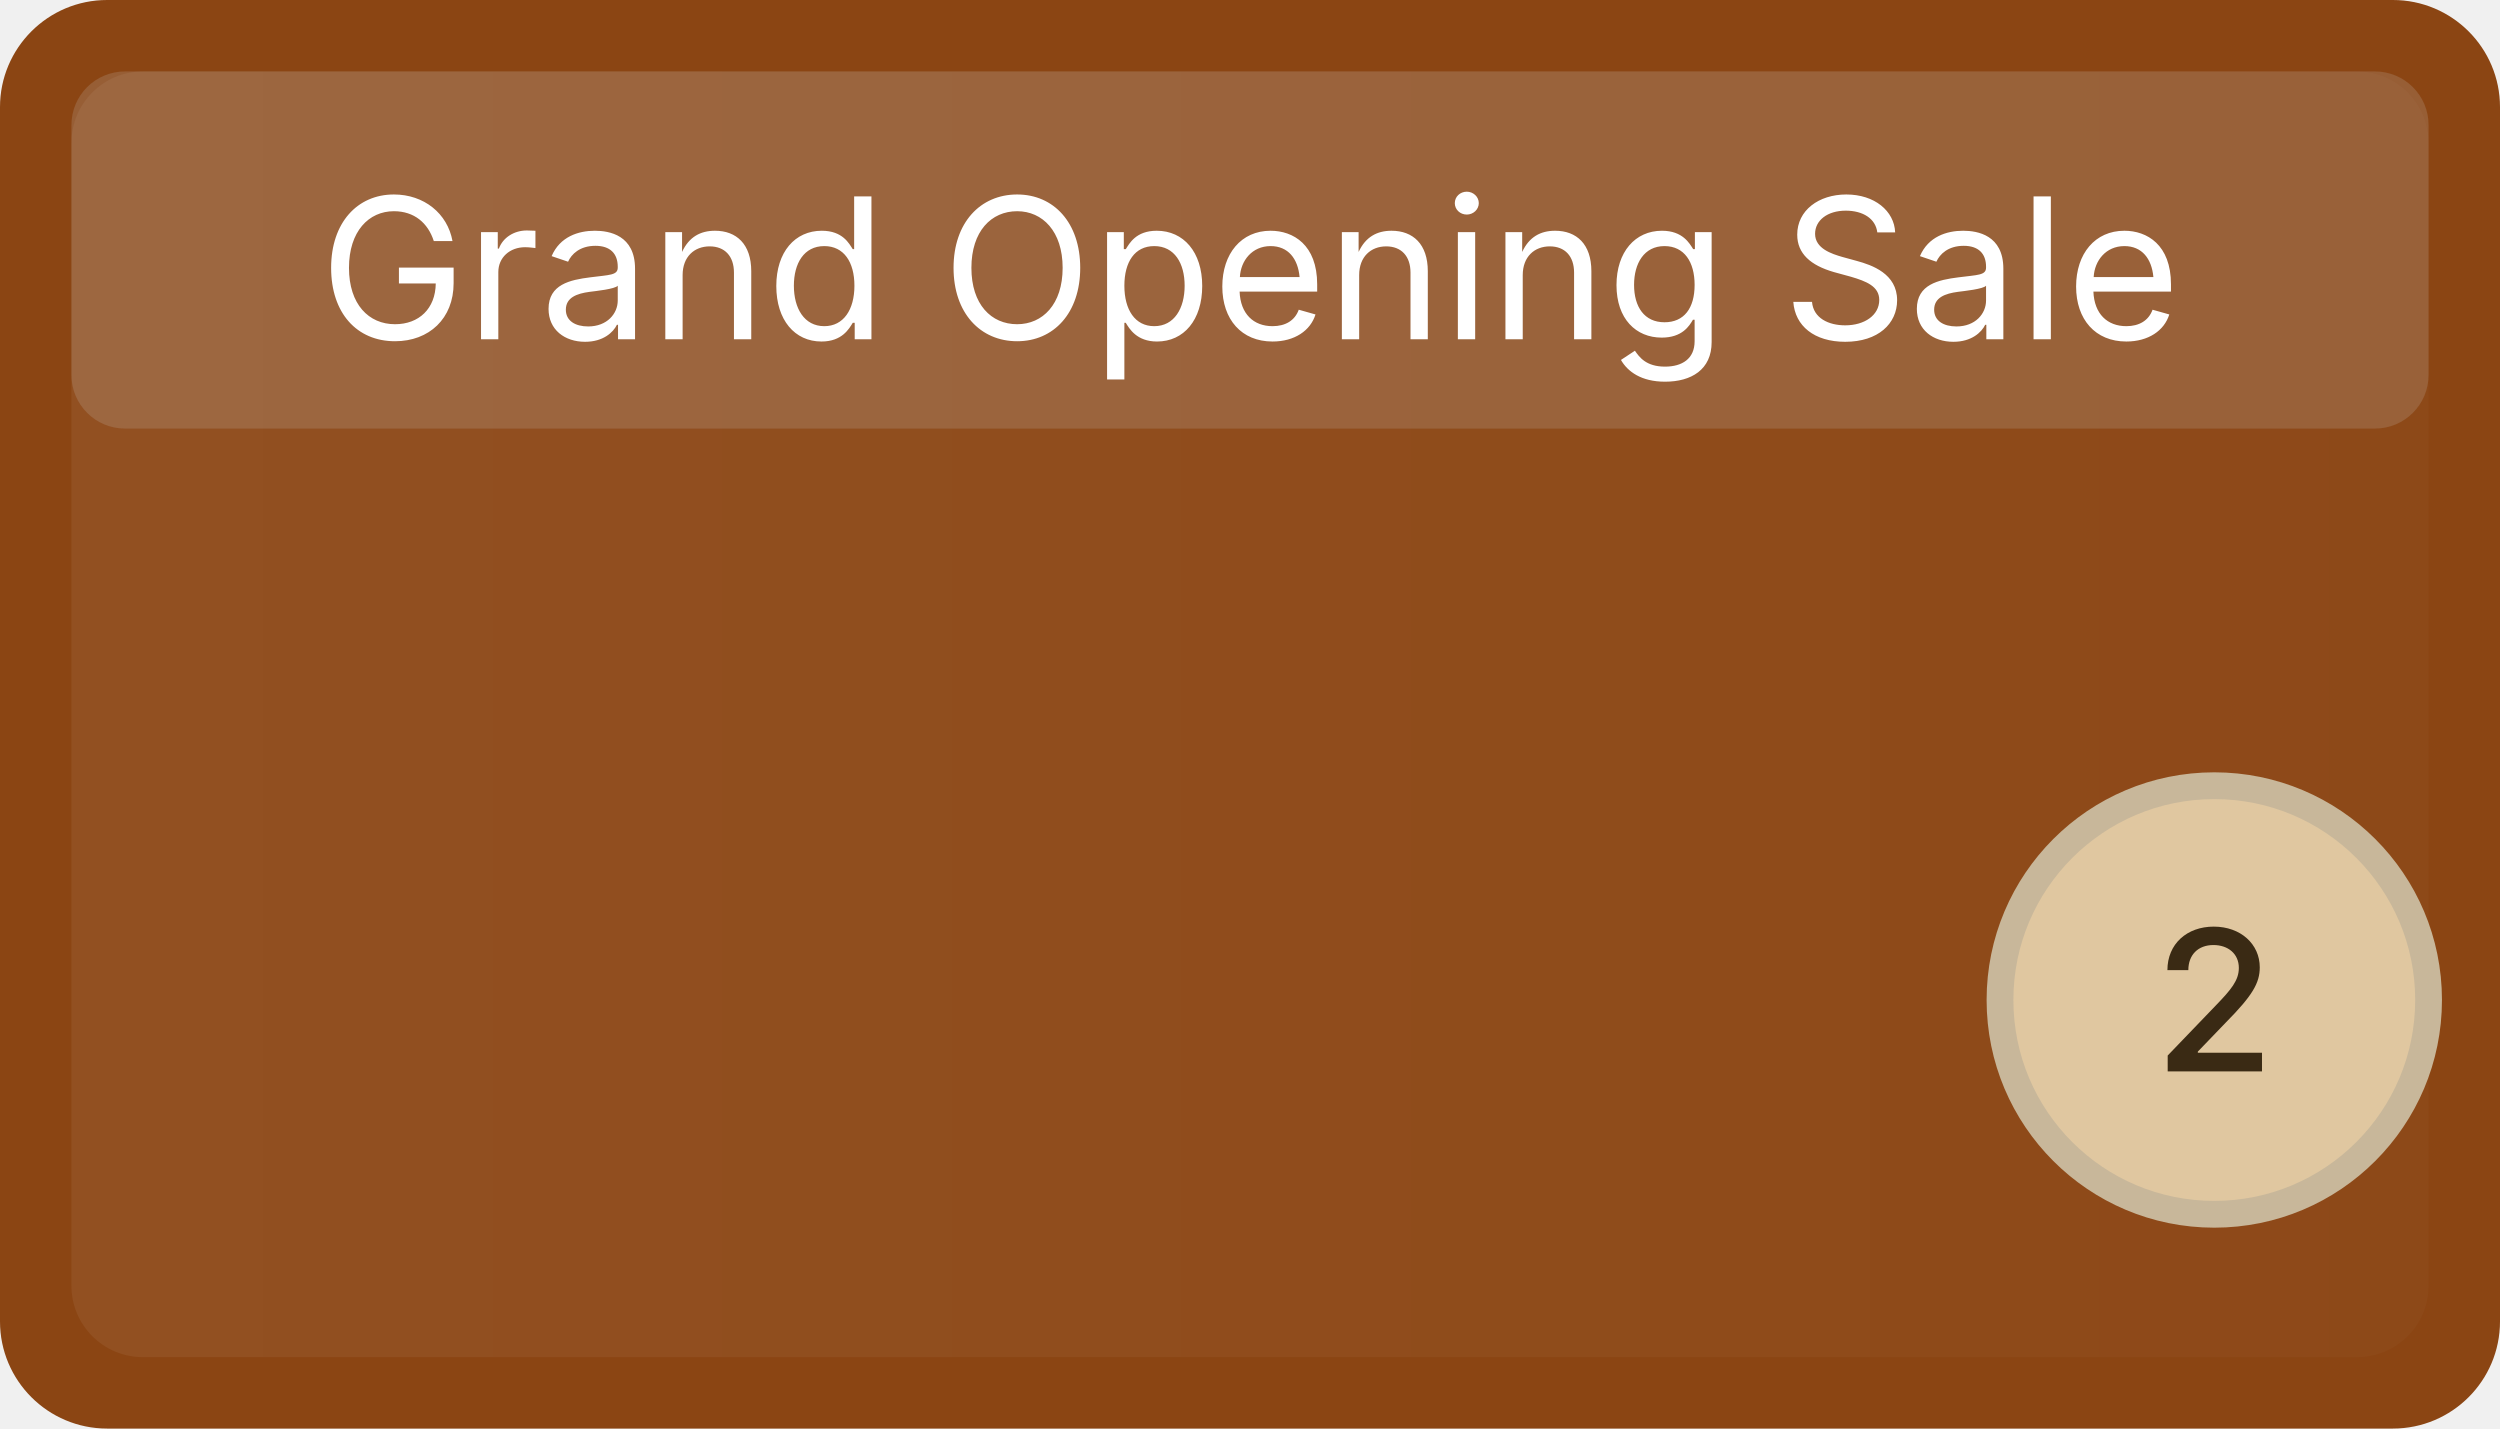
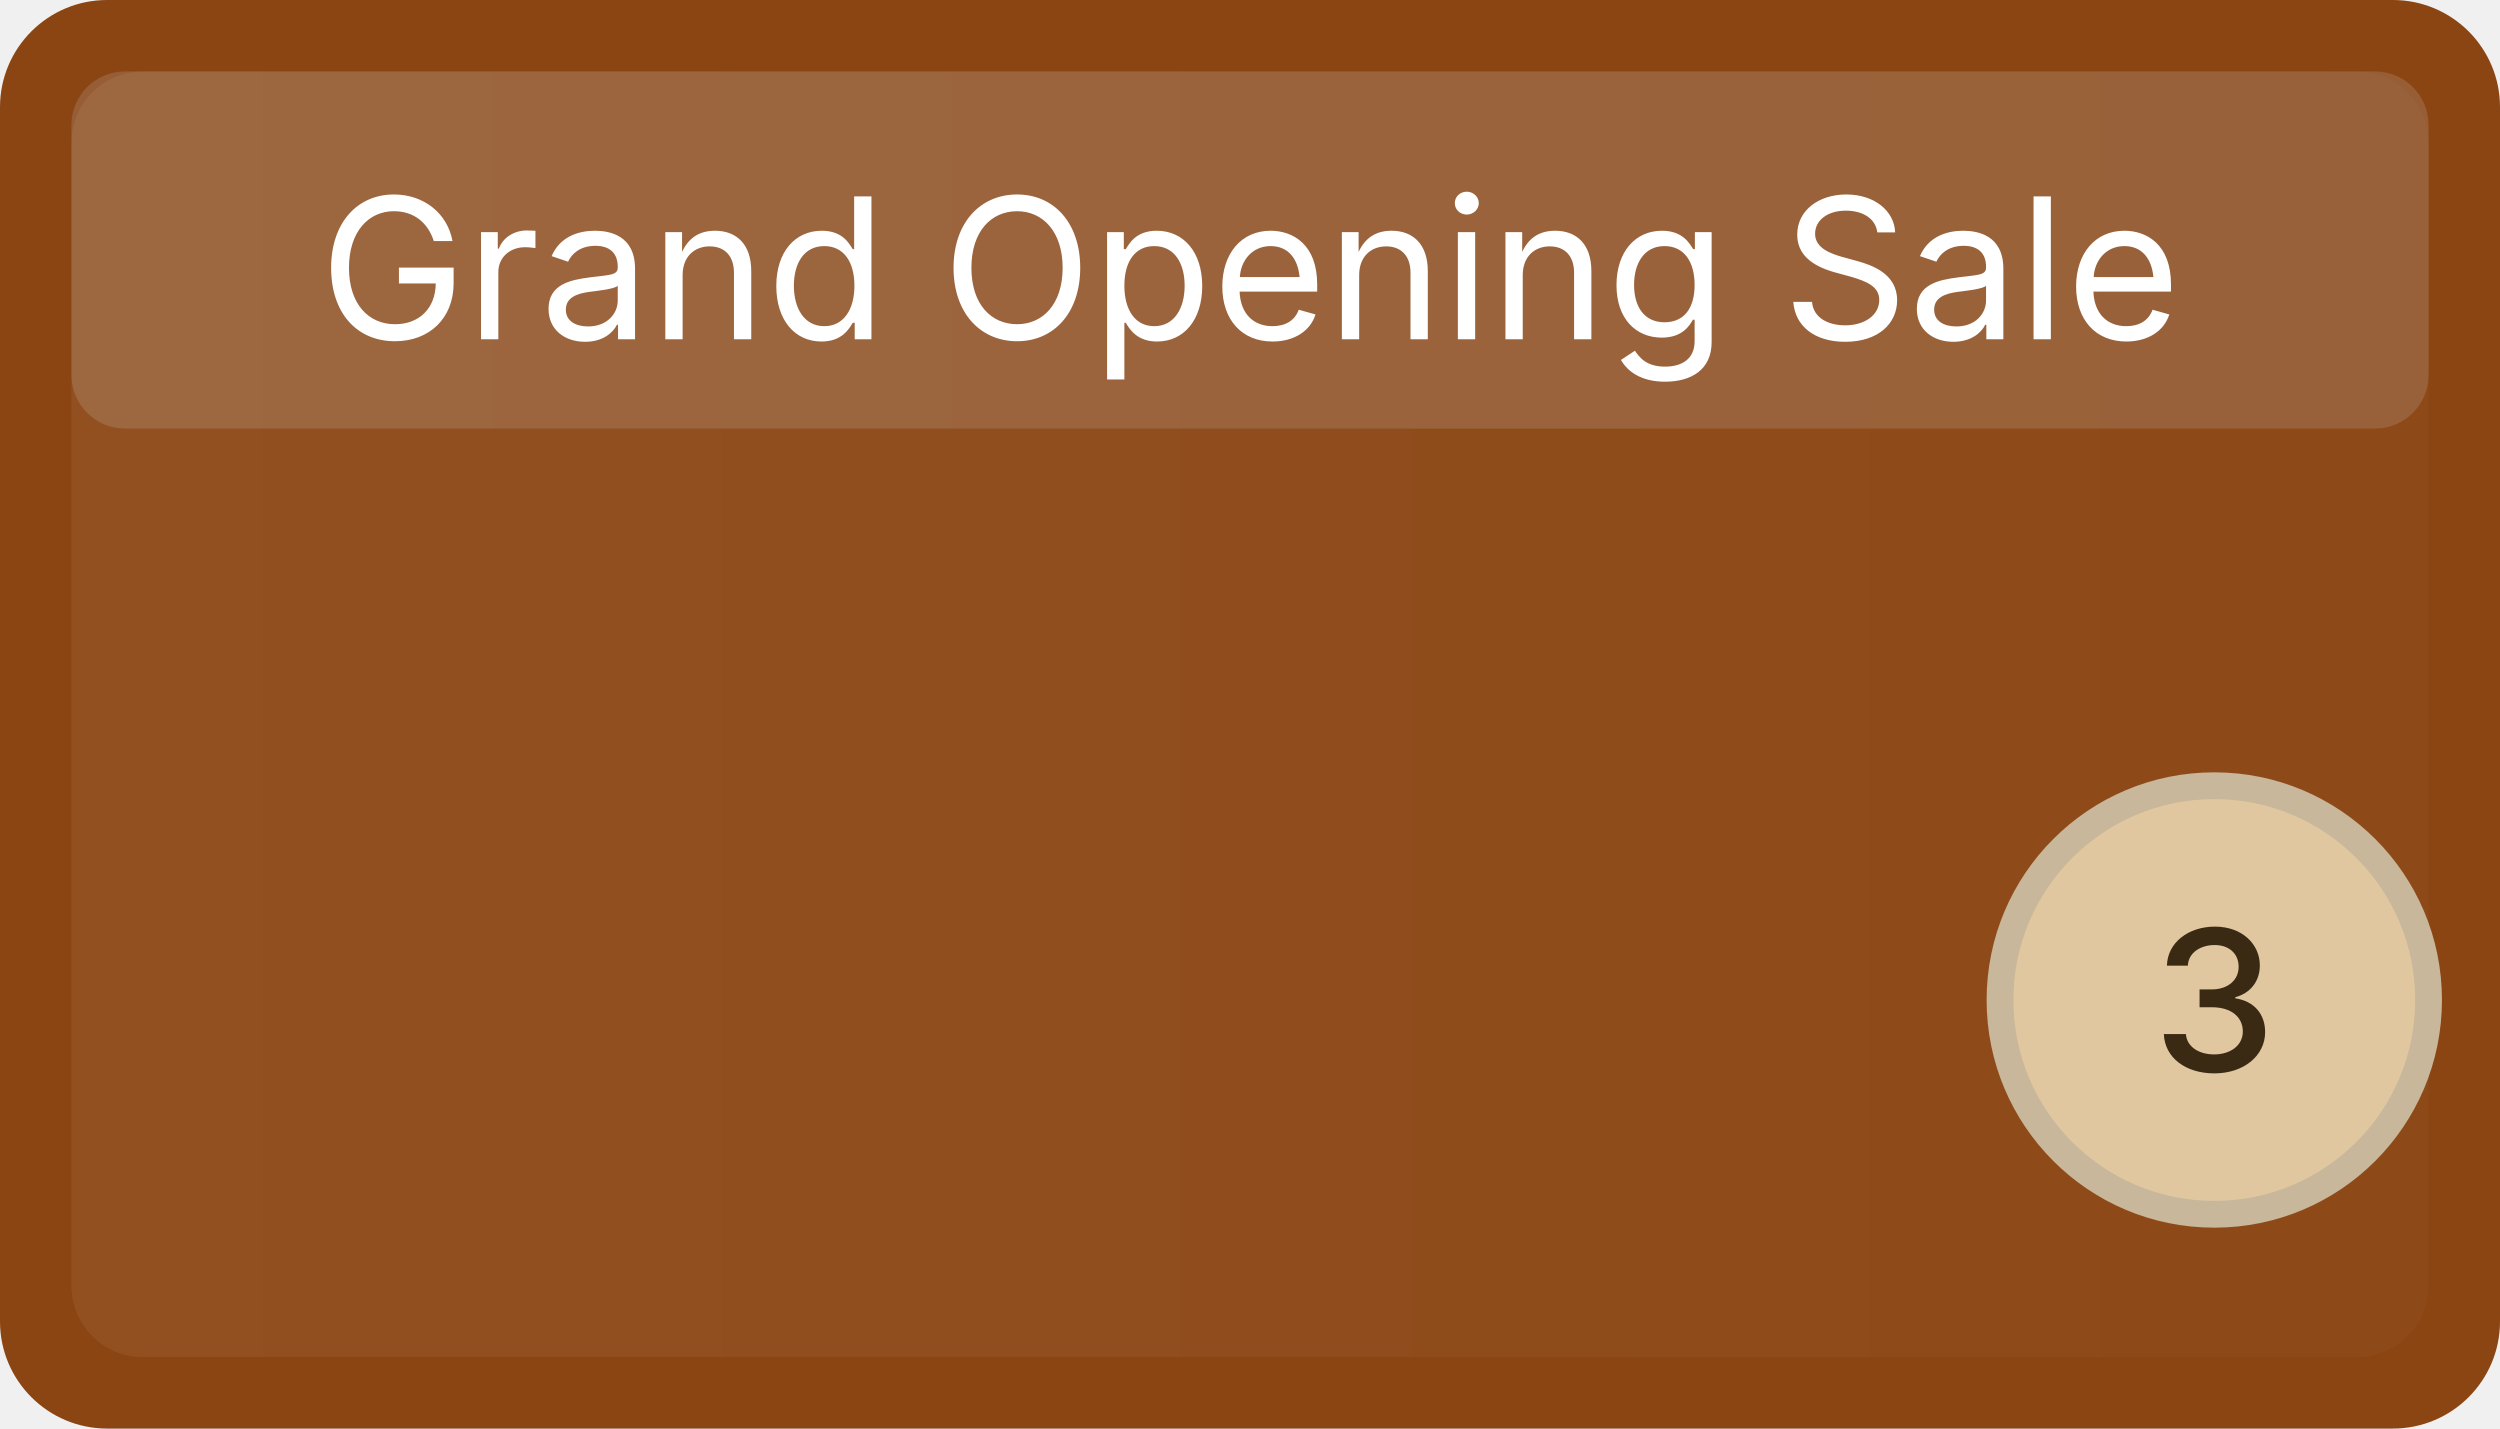
<svg xmlns="http://www.w3.org/2000/svg" width="140" height="80" viewBox="0 0 140 80" role="img" aria-label="Grand Opening Sale">
  <defs>
    <linearGradient id="g-evt-grand-opening" x1="0" x2="1">
      <stop offset="0" stop-color="#ffffff" stop-opacity="0.06" />
      <stop offset="1" stop-color="#ffffff" stop-opacity="0.02" />
    </linearGradient>
  </defs>
  <rect x="0" y="0" width="140" height="80" rx="6" ry="6" fill="#8B4513" />
  <rect x="4" y="4" width="132" height="72" rx="4" ry="4" fill="url(#g-evt-grand-opening)" />
  <rect x="4" y="4" width="132" height="20" rx="3" ry="3" fill="#cccccc" opacity="0.18" />
  <text x="70" y="19" font-family="Inter, Segoe UI, Arial, sans-serif" font-size="11" fill="#ffffff" font-weight="400" text-anchor="middle">Grand Opening Sale</text>
  <circle cx="124" cy="56" r="12" fill="#e0c7a0" stroke="#c8b79a" stroke-width="1.5" />
-   <text x="124" y="60" font-family="Inter, Segoe UI, Arial, sans-serif" font-size="11" fill="#3a2a14" text-anchor="middle" font-weight="500">2</text>
+   <text x="124" y="60" font-family="Inter, Segoe UI, Arial, sans-serif" font-size="11" fill="#3a2a14" text-anchor="middle" font-weight="500">3</text>
</svg>
